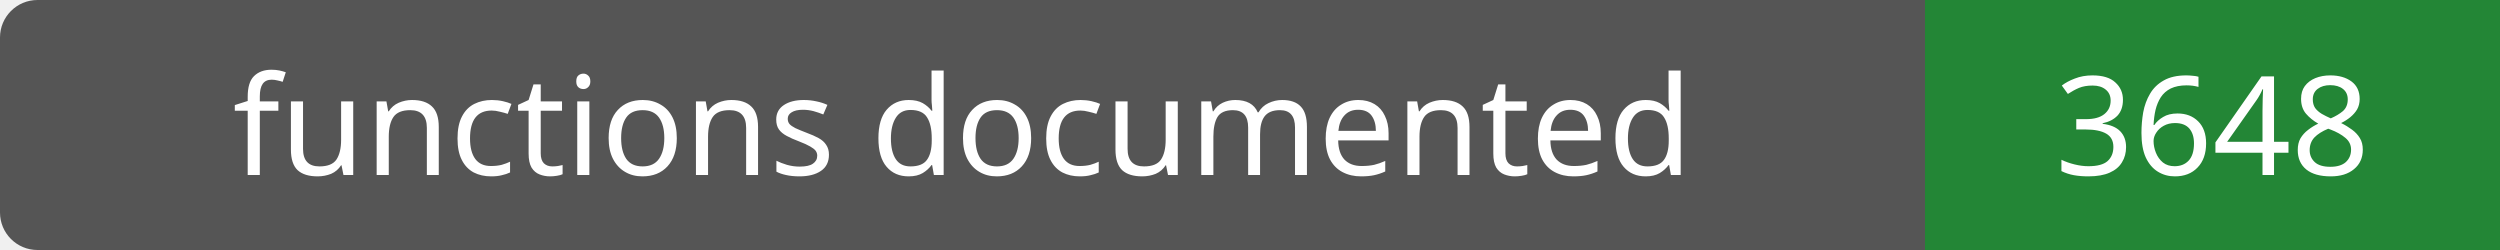
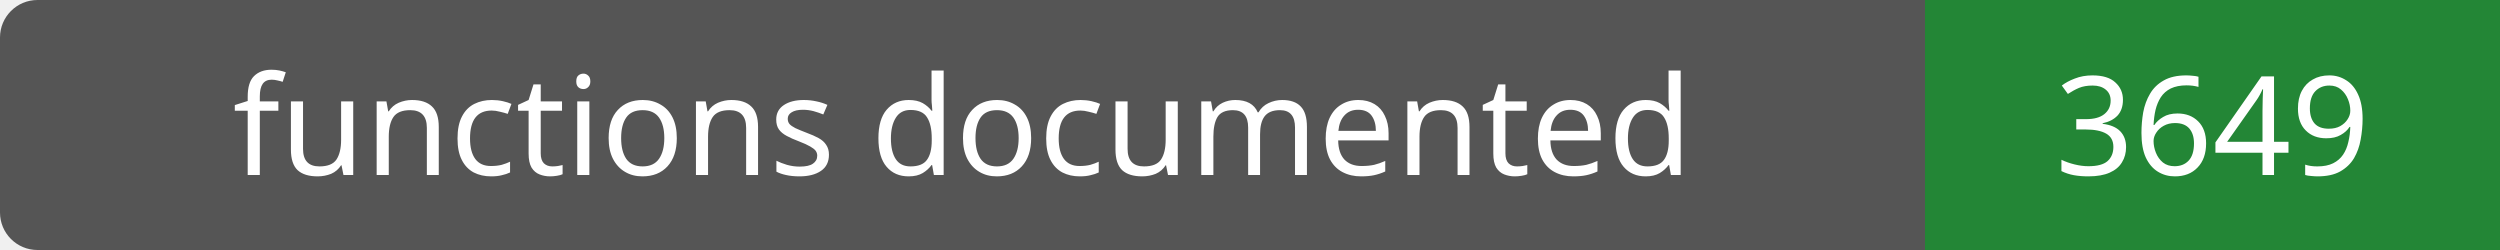
- <svg xmlns="http://www.w3.org/2000/svg" width="200" height="20" role="img" aria-label="functions documented: 3648">
+ <svg xmlns="http://www.w3.org/2000/svg" width="200" height="20" role="img" aria-label="functions documented: 3649">
  <rect width="200" height="20" rx="3" fill="#555" />
  <path fill="#238636" d="M154 0h46v20H154z" />
  <g fill="#fff" text-anchor="middle" font-family="Verdana,sans-serif" font-size="11">
    <text x="77.0" y="14">functions documented</text>
-     <text x="177.0" y="14">3648</text>
+     <text x="177.0" y="14">3649</text>
  </g>
</svg>
